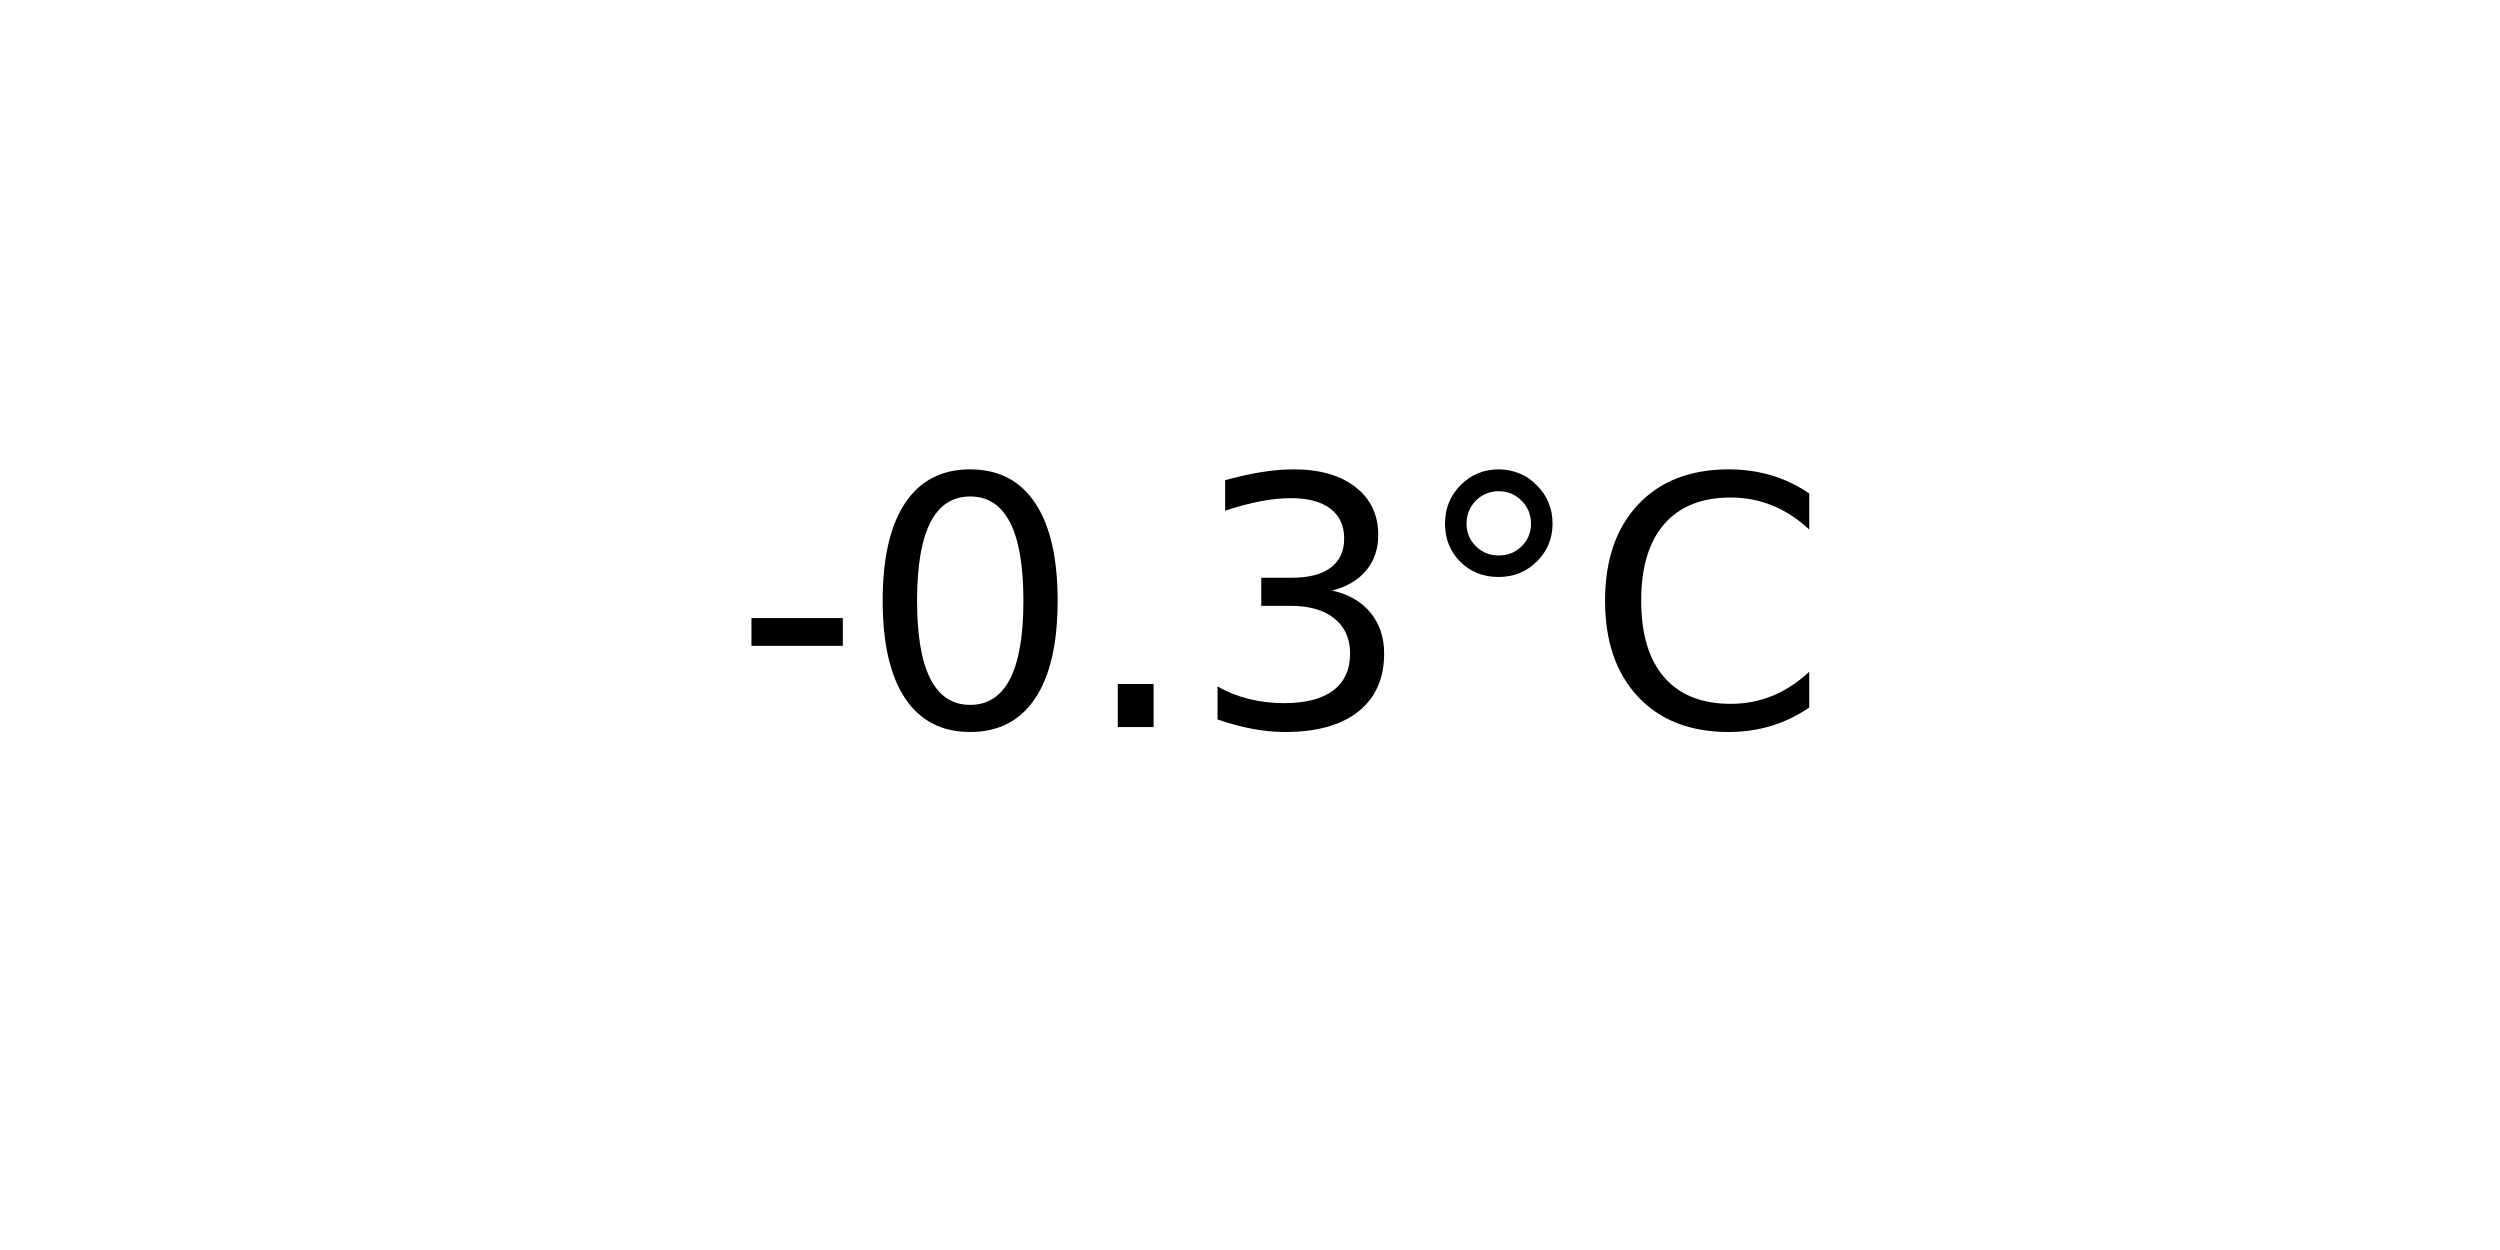
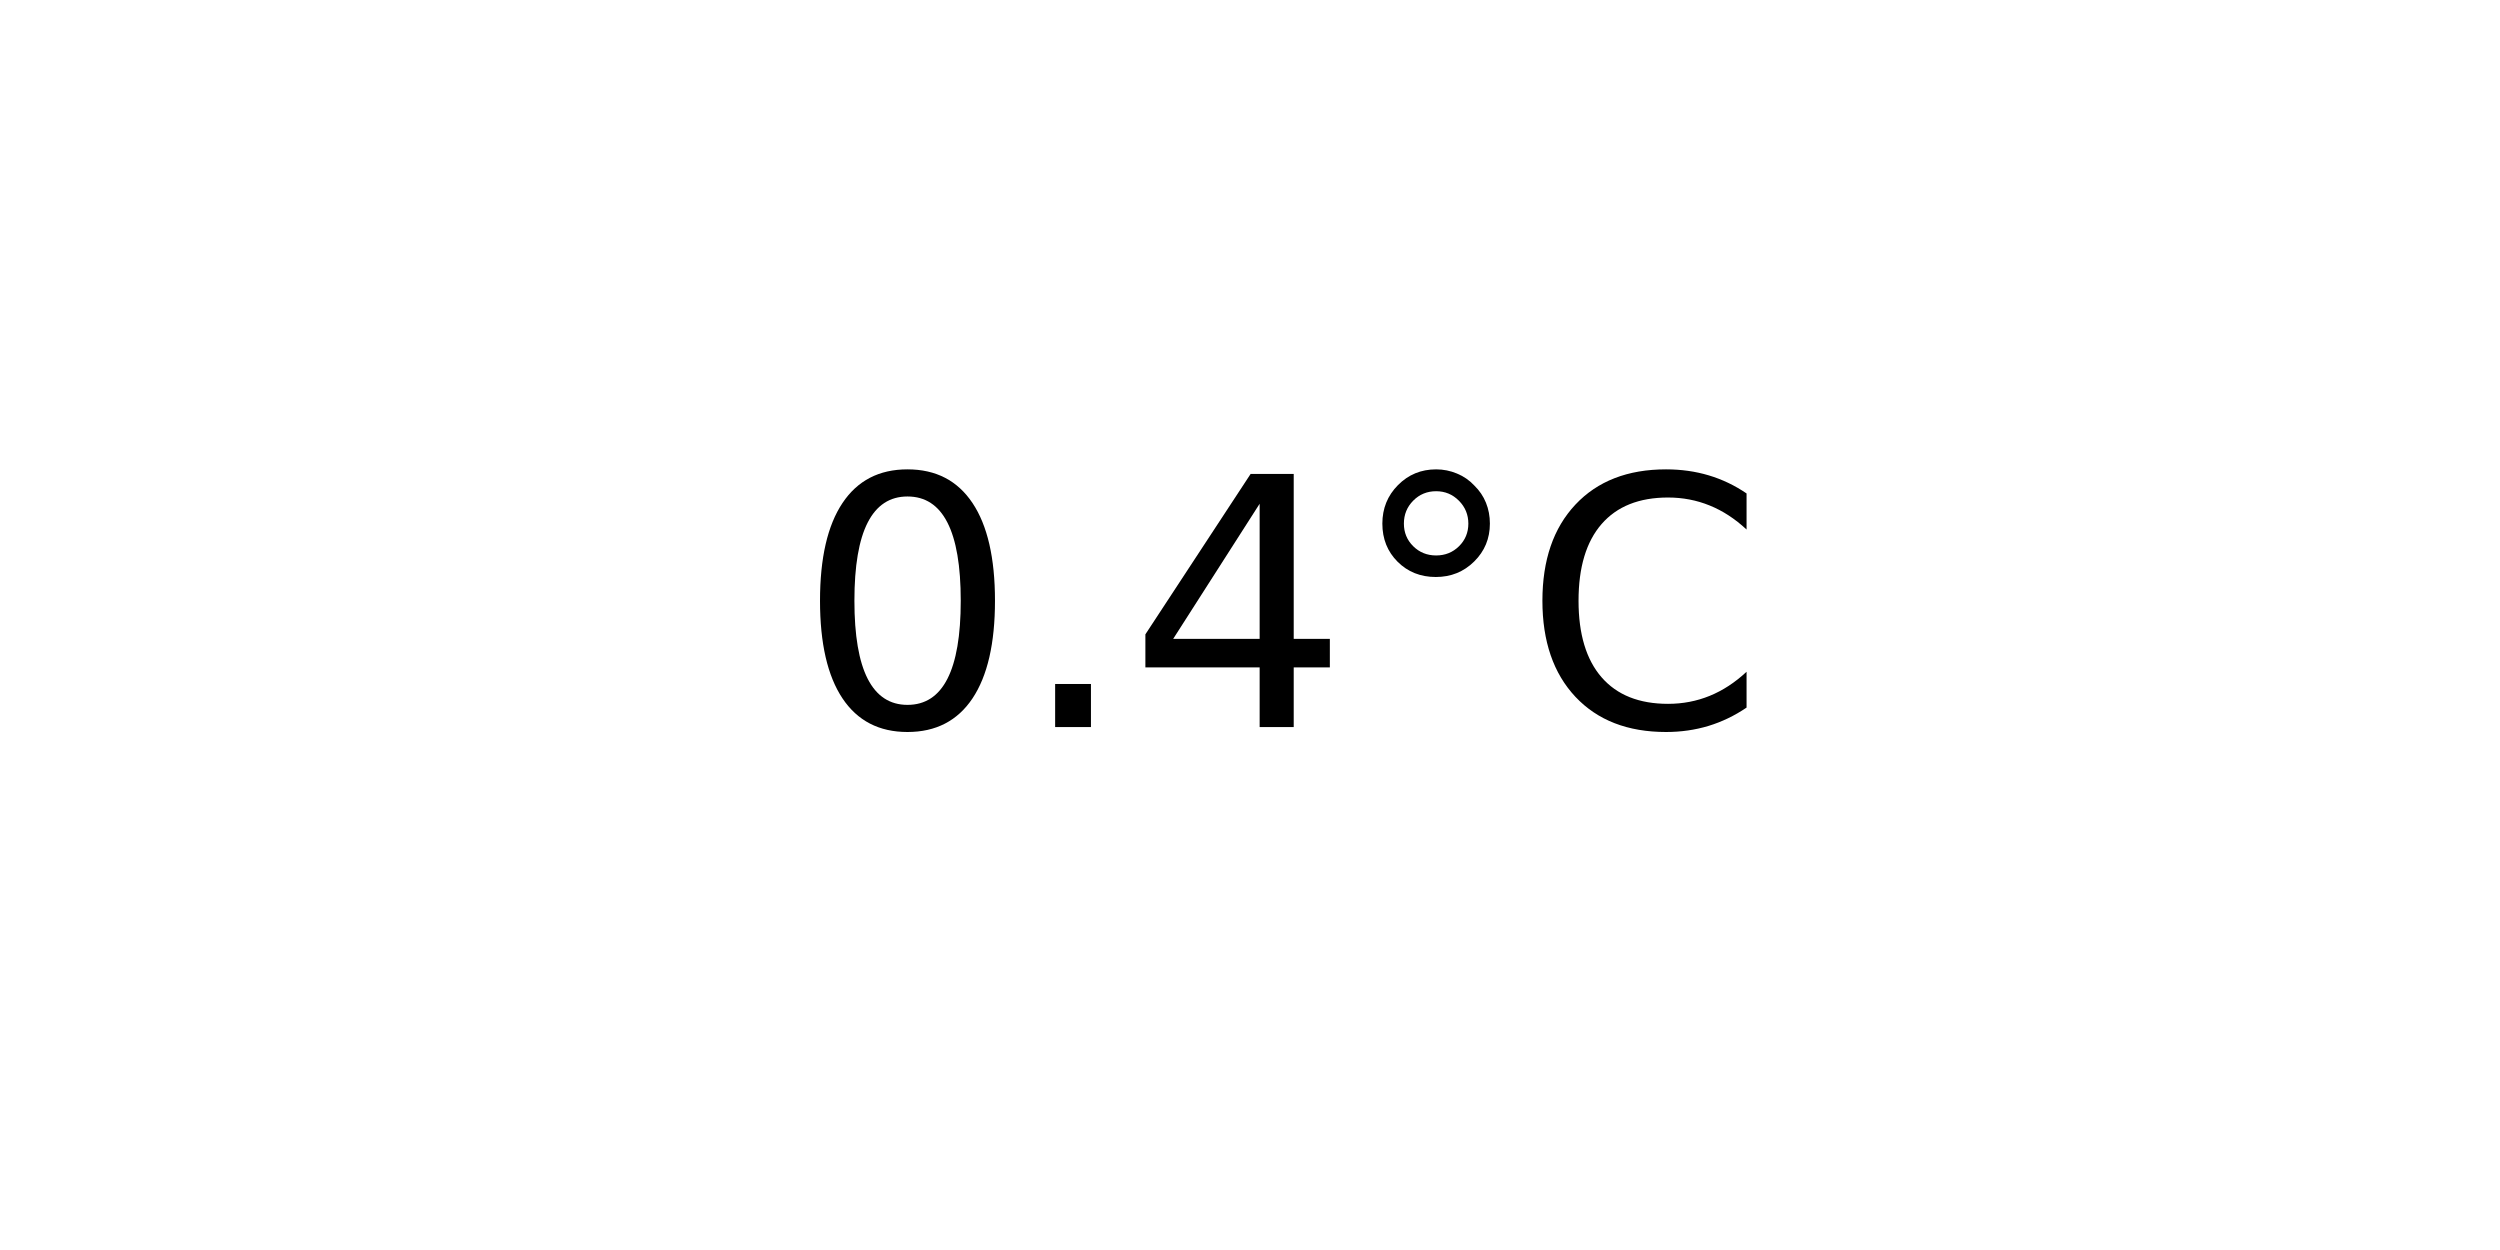
<svg xmlns="http://www.w3.org/2000/svg" xmlns:xlink="http://www.w3.org/1999/xlink" width="72pt" height="36pt" viewBox="0 0 72 36" version="1.1">
  <defs>
    <style type="text/css">*{stroke-linejoin: round; stroke-linecap: butt}</style>
  </defs>
  <g id="figure_1">
    <g id="axes_1">
      <g id="text_1">
-         <g transform="translate(21.15312 20.93937) scale(0.1 -0.1)">
+         <g transform="translate(22.95703 20.93937) scale(0.1 -0.1)">
          <defs>
-             <path id="DejaVuSans-2d" d="M 313 2009  L 1997 2009  L 1997 1497  L 313 1497  L 313 2009  z " transform="scale(0.015625)" />
            <path id="DejaVuSans-30" d="M 2034 4250  Q 1547 4250 1301 3770  Q 1056 3291 1056 2328  Q 1056 1369 1301 889  Q 1547 409 2034 409  Q 2525 409 2770 889  Q 3016 1369 3016 2328  Q 3016 3291 2770 3770  Q 2525 4250 2034 4250  z M 2034 4750  Q 2819 4750 3233 4129  Q 3647 3509 3647 2328  Q 3647 1150 3233 529  Q 2819 -91 2034 -91  Q 1250 -91 836 529  Q 422 1150 422 2328  Q 422 3509 836 4129  Q 1250 4750 2034 4750  z " transform="scale(0.015625)" />
            <path id="DejaVuSans-2e" d="M 684 794  L 1344 794  L 1344 0  L 684 0  L 684 794  z " transform="scale(0.015625)" />
-             <path id="DejaVuSans-33" d="M 2597 2516  Q 3050 2419 3304 2112  Q 3559 1806 3559 1356  Q 3559 666 3084 287  Q 2609 -91 1734 -91  Q 1441 -91 1130 -33  Q 819 25 488 141  L 488 750  Q 750 597 1062 519  Q 1375 441 1716 441  Q 2309 441 2620 675  Q 2931 909 2931 1356  Q 2931 1769 2642 2001  Q 2353 2234 1838 2234  L 1294 2234  L 1294 2753  L 1863 2753  Q 2328 2753 2575 2939  Q 2822 3125 2822 3475  Q 2822 3834 2567 4026  Q 2313 4219 1838 4219  Q 1578 4219 1281 4162  Q 984 4106 628 3988  L 628 4550  Q 988 4650 1302 4700  Q 1616 4750 1894 4750  Q 2613 4750 3031 4423  Q 3450 4097 3450 3541  Q 3450 3153 3228 2886  Q 3006 2619 2597 2516  z " transform="scale(0.015625)" />
+             <path id="DejaVuSans-34" d="M 2419 4116  L 825 1625  L 2419 1625  L 2419 4116  z M 2253 4666  L 3047 4666  L 3047 1625  L 3713 1625  L 3713 1100  L 3047 1100  L 3047 0  L 2419 0  L 2419 1100  L 313 1100  L 313 1709  L 2253 4666  z " transform="scale(0.015625)" />
            <path id="DejaVuSans-b0" d="M 1600 4347  Q 1350 4347 1178 4173  Q 1006 4000 1006 3750  Q 1006 3503 1178 3333  Q 1350 3163 1600 3163  Q 1850 3163 2022 3333  Q 2194 3503 2194 3750  Q 2194 3997 2020 4172  Q 1847 4347 1600 4347  z M 1600 4750  Q 1800 4750 1984 4673  Q 2169 4597 2303 4453  Q 2447 4313 2519 4134  Q 2591 3956 2591 3750  Q 2591 3338 2302 3052  Q 2013 2766 1594 2766  Q 1172 2766 890 3047  Q 609 3328 609 3750  Q 609 4169 896 4459  Q 1184 4750 1600 4750  z " transform="scale(0.015625)" />
            <path id="DejaVuSans-43" d="M 4122 4306  L 4122 3641  Q 3803 3938 3442 4084  Q 3081 4231 2675 4231  Q 1875 4231 1450 3742  Q 1025 3253 1025 2328  Q 1025 1406 1450 917  Q 1875 428 2675 428  Q 3081 428 3442 575  Q 3803 722 4122 1019  L 4122 359  Q 3791 134 3420 21  Q 3050 -91 2638 -91  Q 1578 -91 968 557  Q 359 1206 359 2328  Q 359 3453 968 4101  Q 1578 4750 2638 4750  Q 3056 4750 3426 4639  Q 3797 4528 4122 4306  z " transform="scale(0.015625)" />
          </defs>
-           <use xlink:href="#DejaVuSans-2d" />
-           <use xlink:href="#DejaVuSans-30" x="36.084" />
-           <use xlink:href="#DejaVuSans-2e" x="99.707" />
-           <use xlink:href="#DejaVuSans-33" x="131.494" />
-           <use xlink:href="#DejaVuSans-b0" x="195.117" />
-           <use xlink:href="#DejaVuSans-43" x="245.117" />
+           <use xlink:href="#DejaVuSans-30" />
+           <use xlink:href="#DejaVuSans-2e" x="63.623" />
+           <use xlink:href="#DejaVuSans-34" x="95.41" />
+           <use xlink:href="#DejaVuSans-b0" x="159.033" />
+           <use xlink:href="#DejaVuSans-43" x="209.033" />
        </g>
      </g>
    </g>
  </g>
</svg>
